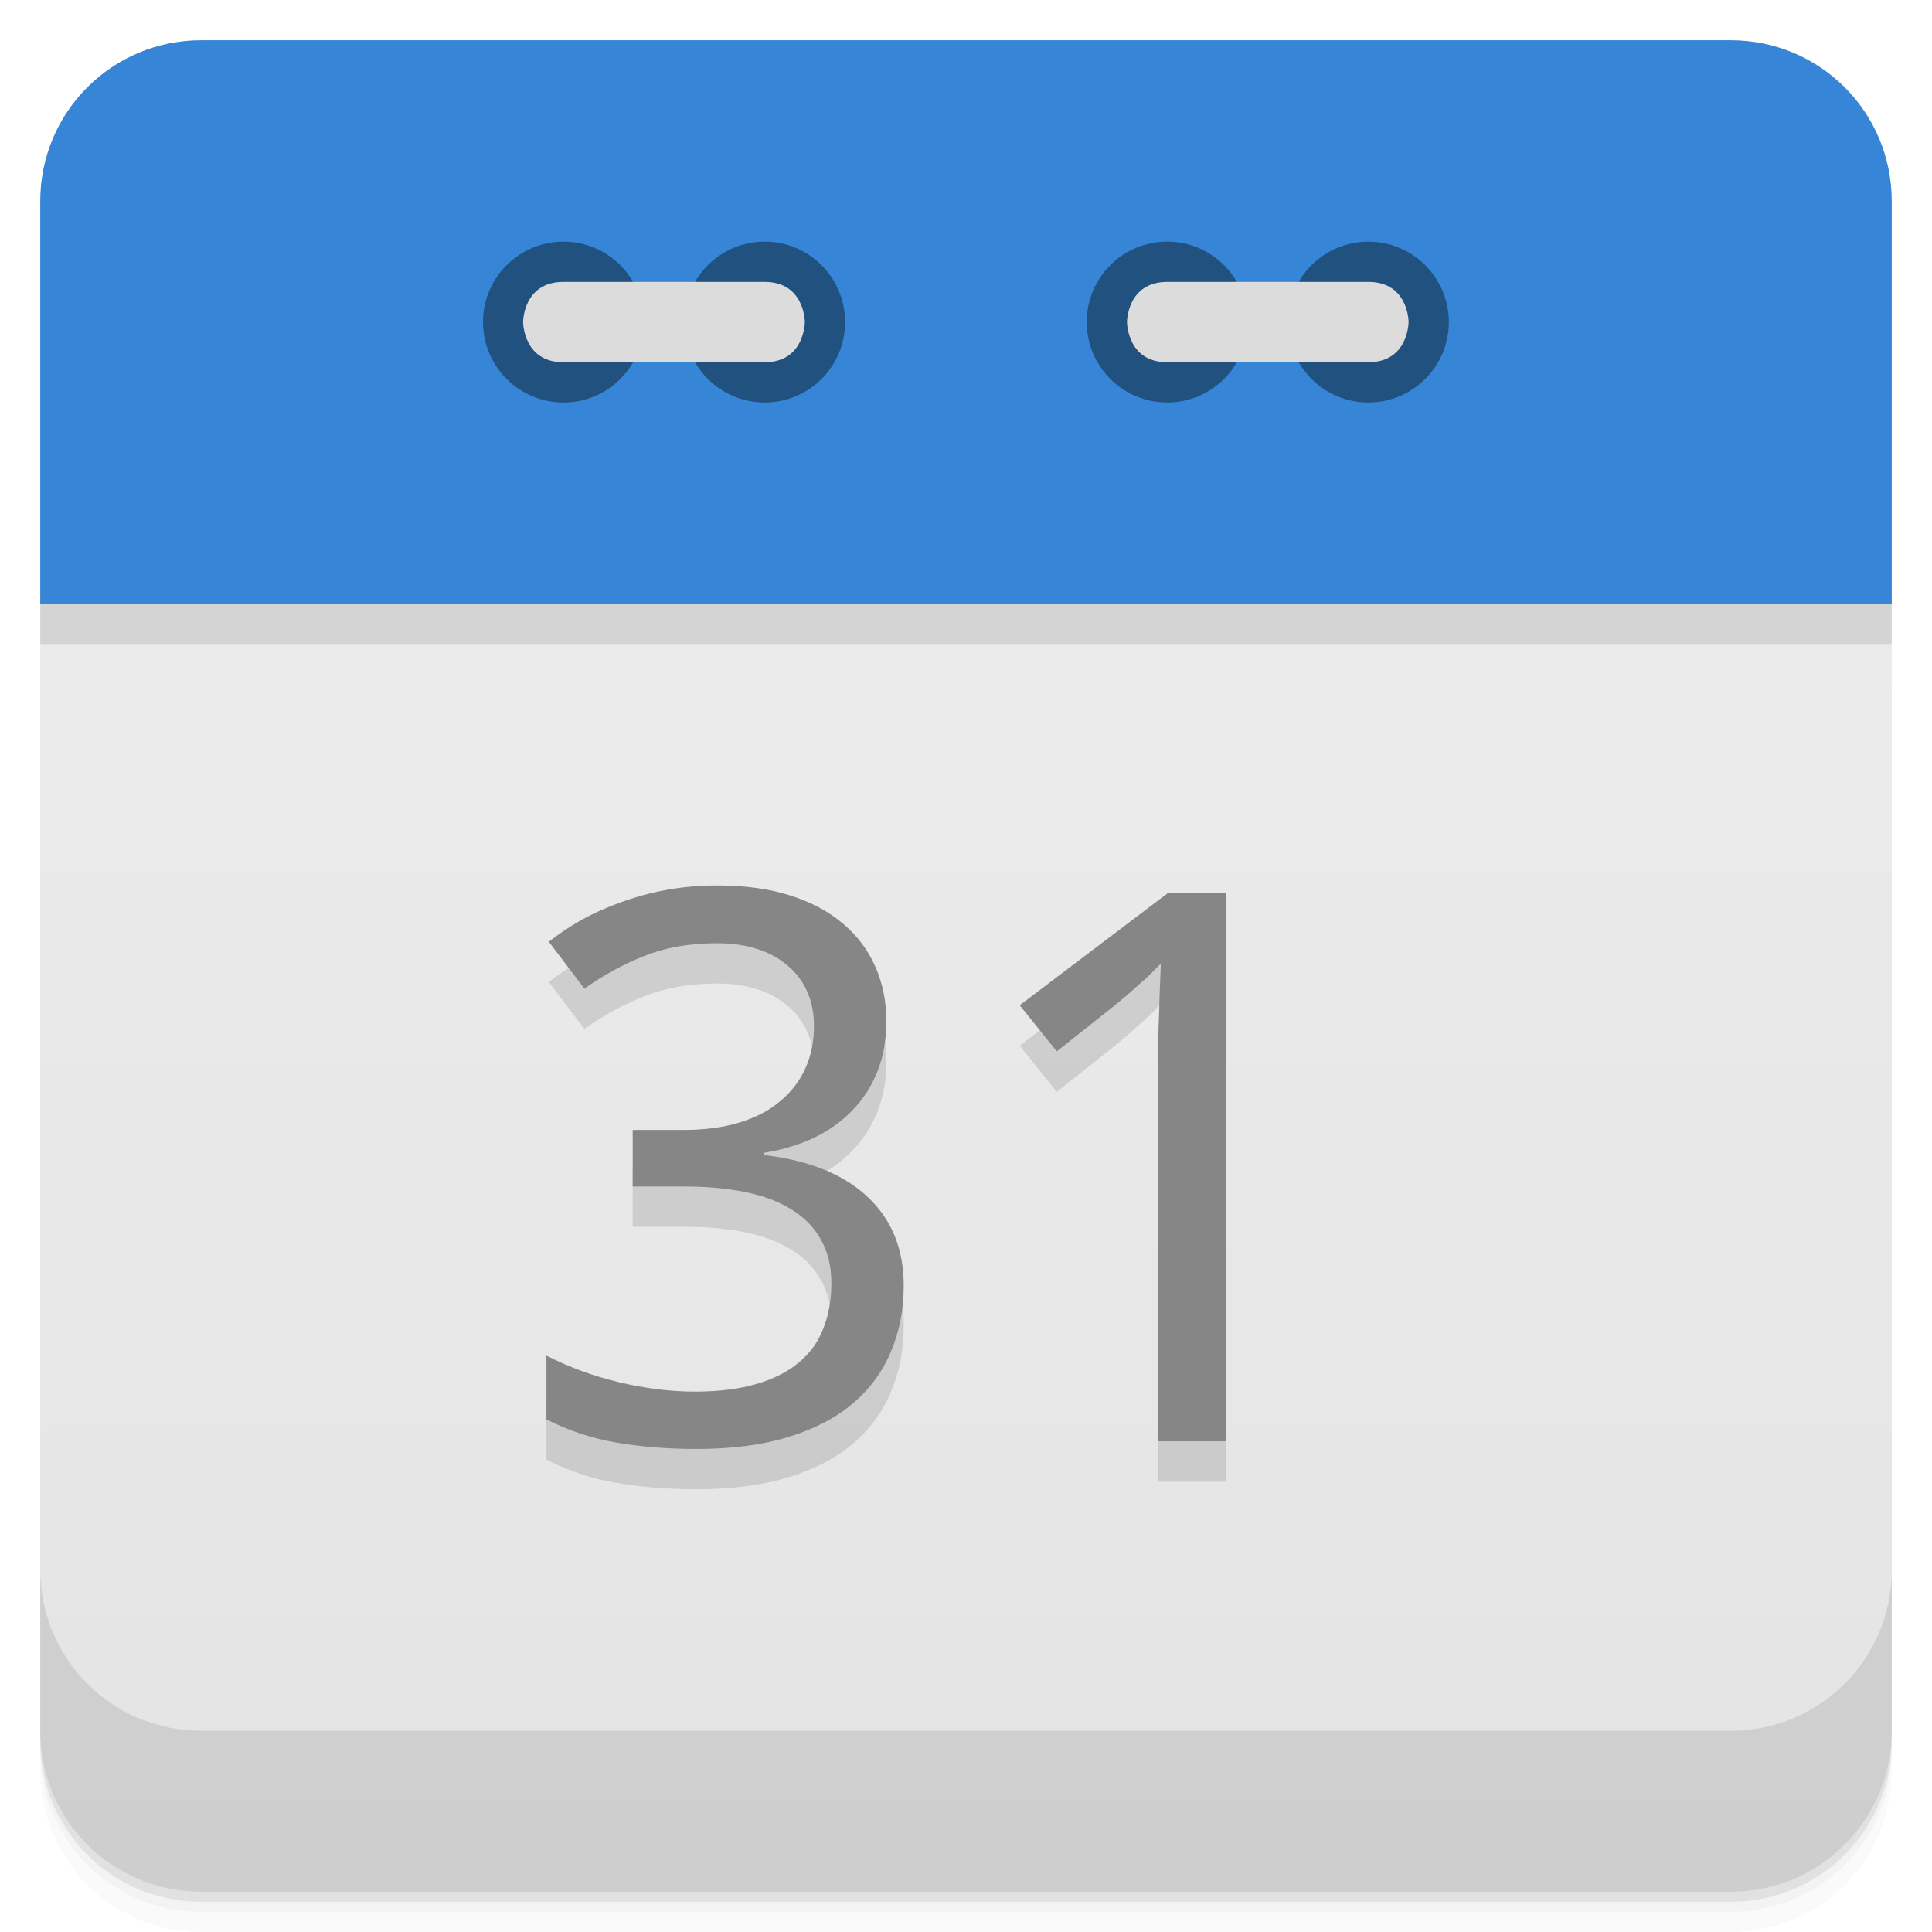
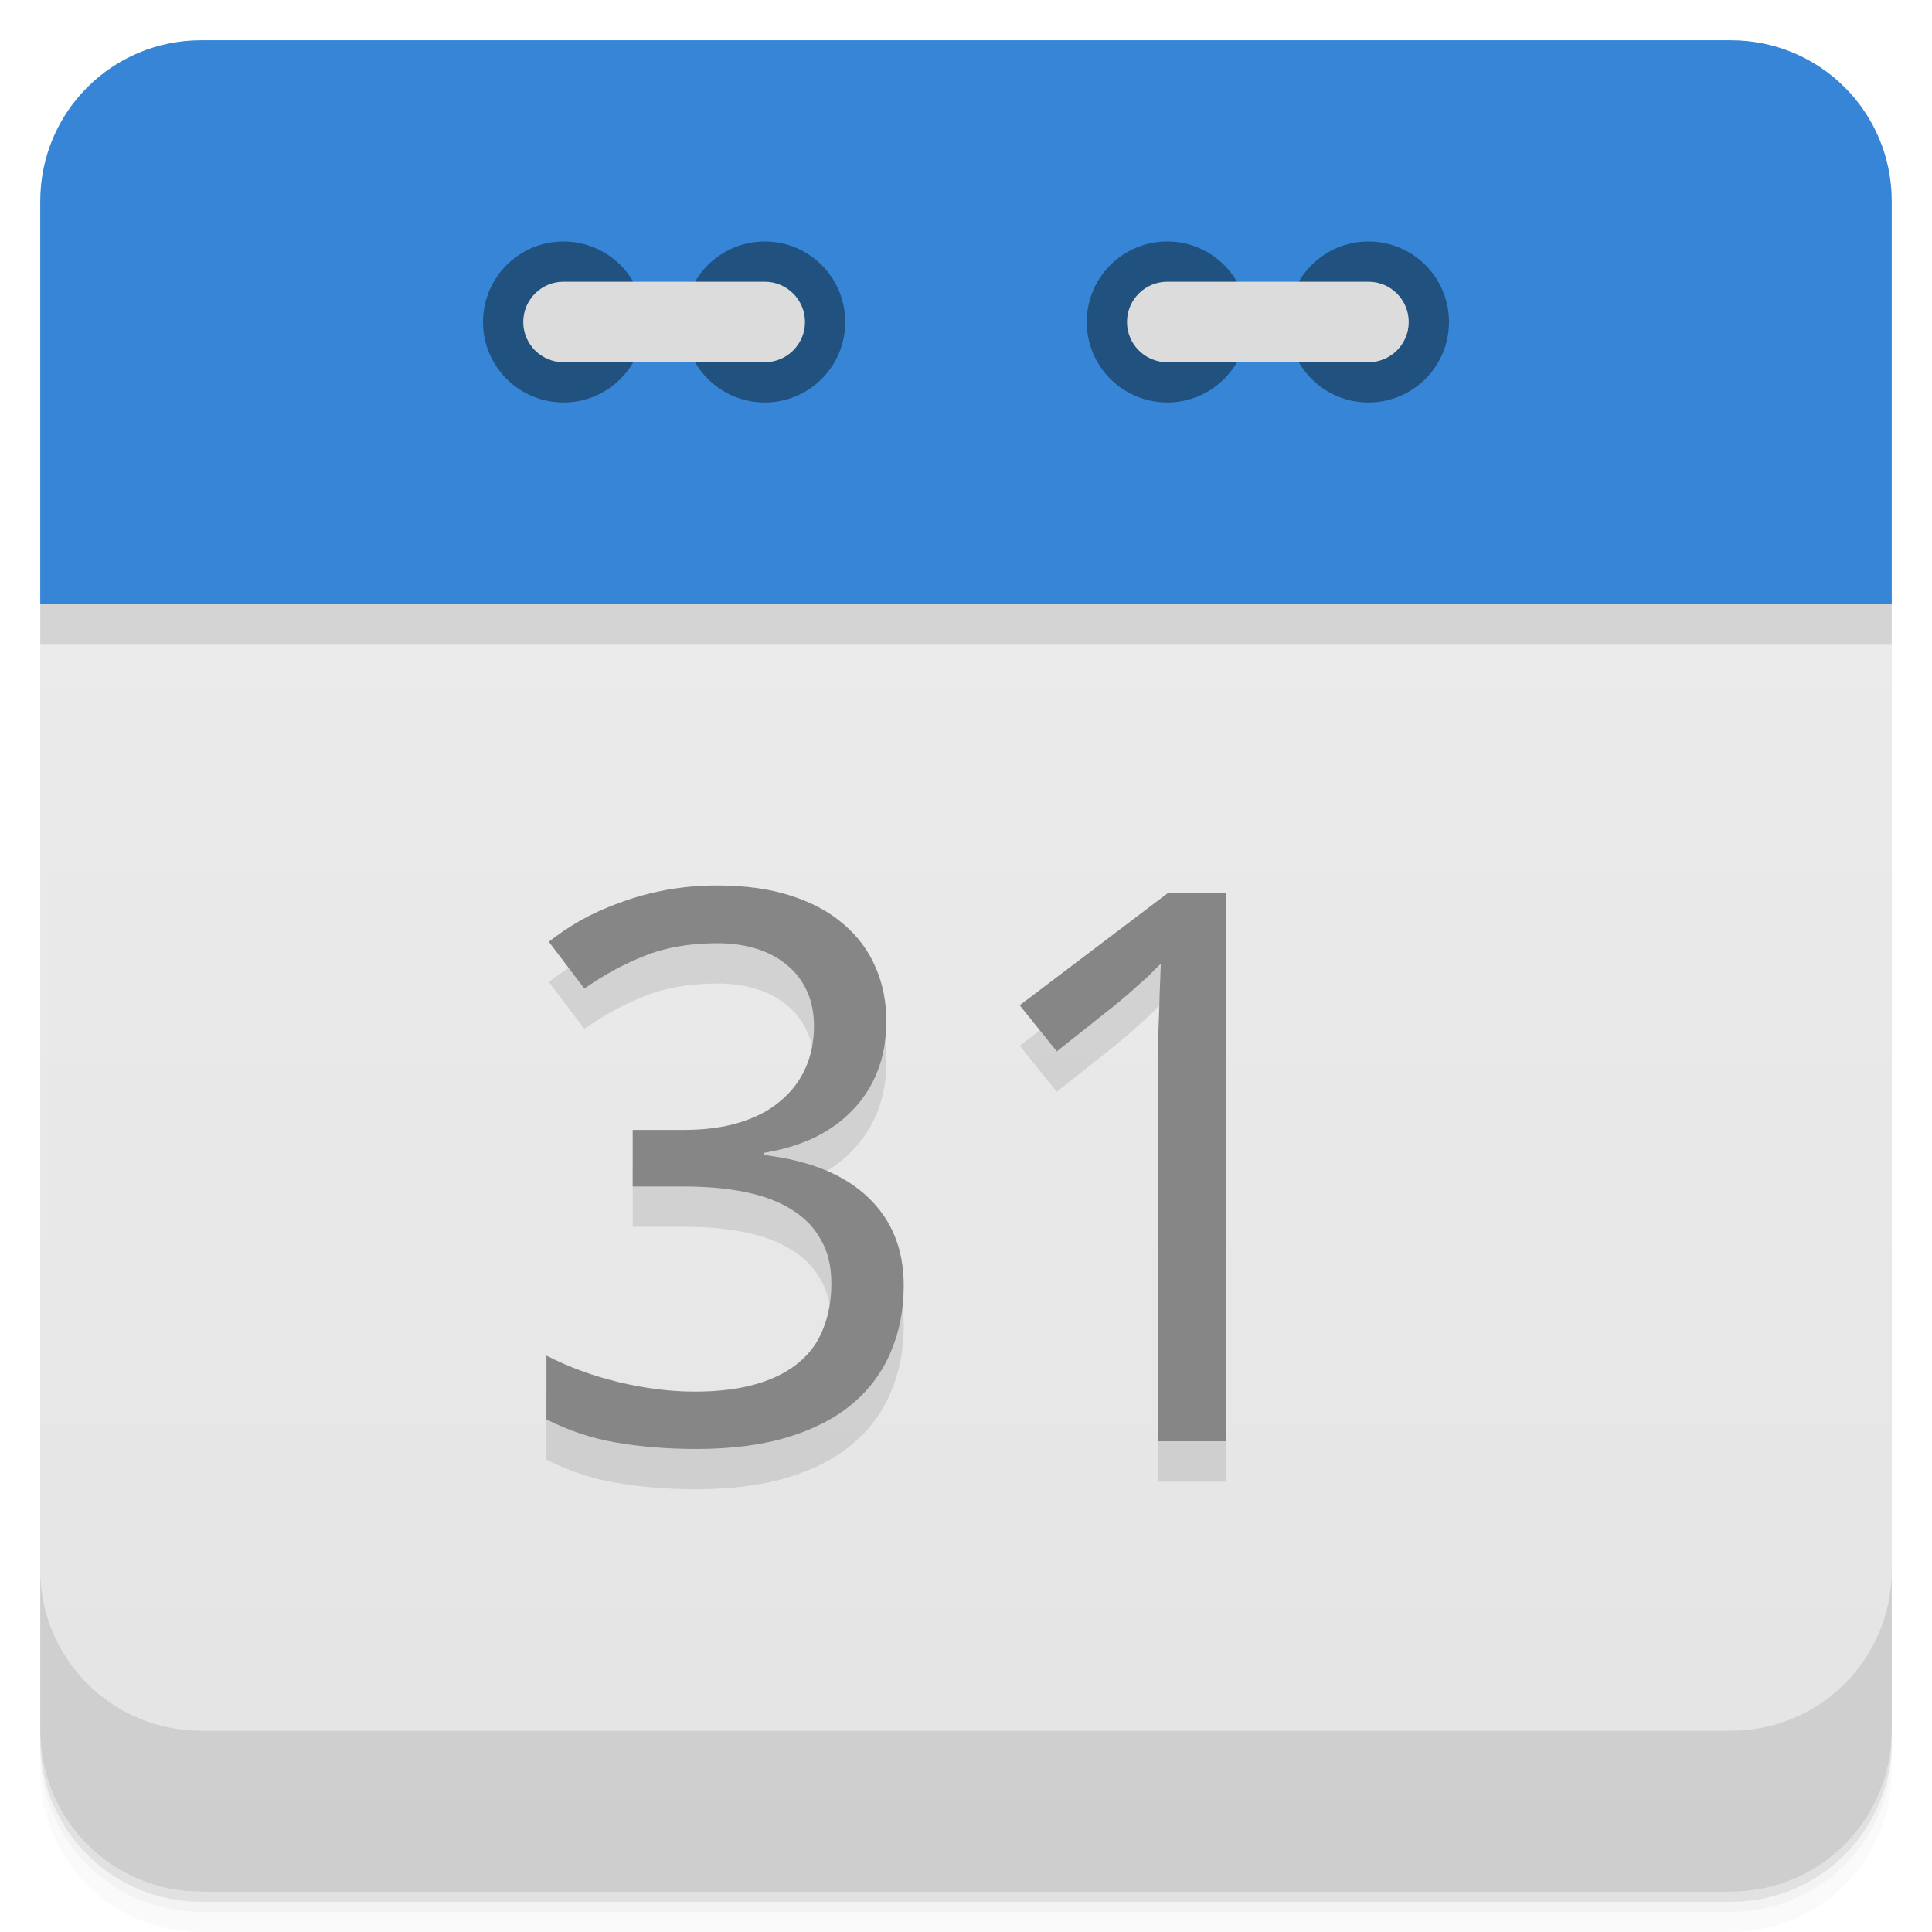
- <svg xmlns="http://www.w3.org/2000/svg" width="48" height="48" version="1.1" viewBox="0 0 48 48">
+ <svg xmlns="http://www.w3.org/2000/svg" version="1.1" viewBox="0 0 48 48">
  <defs>
-     <linearGradient id="linearGradient3189" x1="1" x2="47" gradientTransform="rotate(-90 24 24)" gradientUnits="userSpaceOnUse">
+     <linearGradient id="linearGradient873" x2="0" y1="47" y2="1" gradientUnits="userSpaceOnUse">
      <stop style="stop-color:#e4e4e4" offset="0" />
      <stop style="stop-color:#eee" offset="1" />
    </linearGradient>
  </defs>
-   <path d="m5 1c-2.216 0-4 1.784-4 4v10h46v-10c0-2.216-1.784-4-4-4z" style="fill-rule:evenodd;fill:#3685d6" />
-   <path d="m1 15v28c0 2.216 1.784 4 4 4h38c2.216 0 4-1.784 4-4v-28z" style="fill:url(#linearGradient3189)" />
-   <path d="m1 15v1h46v-1z" style="fill-rule:evenodd;opacity:.1" />
  <path d="m1 43v0.25c0 2.216 1.784 4 4 4h38c2.216 0 4-1.784 4-4v-0.25c0 2.216-1.784 4-4 4h-38c-2.216 0-4-1.784-4-4zm0 0.5v0.5c0 2.216 1.784 4 4 4h38c2.216 0 4-1.784 4-4v-0.5c0 2.216-1.784 4-4 4h-38c-2.216 0-4-1.784-4-4z" style="opacity:.02" />
  <path d="m1 43.25v0.25c0 2.216 1.784 4 4 4h38c2.216 0 4-1.784 4-4v-0.25c0 2.216-1.784 4-4 4h-38c-2.216 0-4-1.784-4-4z" style="opacity:.05" />
  <path d="m1 43v0.25c0 2.216 1.784 4 4 4h38c2.216 0 4-1.784 4-4v-0.25c0 2.216-1.784 4-4 4h-38c-2.216 0-4-1.784-4-4z" style="opacity:.1" />
-   <g transform="translate(0,-1004.4)">
-     <path d="m1 1043.4v4c0 2.216 1.784 4 4 4h38c2.216 0 4-1.784 4-4v-4c0 2.216-1.784 4-4 4h-38c-2.216 0-4-1.784-4-4z" style="opacity:.1" />
-   </g>
-   <g transform="translate(55.501,3.5)">
-     <g transform="translate(1,1)" />
-   </g>
-   <path d="m30.996 8c0 1.105-0.891 2-1.996 2-1.109 0-2-0.895-2-2 0-1.102 0.891-1.996 2-1.996 1.105 0 1.996 0.898 1.996 1.996" style="fill:#20517f" />
-   <path d="m35.996 8c0 1.105-0.895 2-2 2s-1.996-0.895-1.996-2c0-1.102 0.891-1.996 1.996-1.996s2 0.898 2 1.996" style="fill:#20517f" />
-   <path d="m33.996 9c1 0 1-1 1-1s0-0.996-1-0.996h-4.996c-1 0-1 0.996-1 0.996s0 1 1 1m4.996 0" style="fill:#dcdcdc" />
-   <path d="m15.996 8c0 1.105-0.891 2-1.996 2s-2-0.895-2-2c0-1.102 0.895-1.996 2-1.996s1.996 0.898 1.996 1.996" style="fill:#20517f" />
-   <path d="m20.996 8c0 1.105-0.891 2-1.996 2s-2-0.895-2-2c0-1.102 0.895-1.996 2-1.996s1.996 0.898 1.996 1.996" style="fill:#20517f" />
-   <path d="m13.996 9c-1 0-1-1-1-1s0-0.996 1-0.996h5c1 0 1 0.996 1 0.996s0 1-1 1m-5 0" style="fill:#dcdcdc" />
-   <g transform="matrix(1.0155 0 0 .98474 -1.0005 -1.0011)" style="opacity:.12">
+   <path d="m24 13.5c-11 0-22 0.5-23 1.5v28c0 2.216 1.784 4 4 4h38c2.216 0 4-1.784 4-4v-28c-1-1-12-1.5-23-1.5z" style="fill:url(#linearGradient873)" />
+   <path d="m1 16h46v-1c-2-2-44-2-46 0z" style="opacity:.1" />
+   <path d="m5 1c-2.216 0-4 1.784-4 4v10h46v-10c0-2.216-1.784-4-4-4h-38z" style="fill:#3685d6" />
+   <path d="m1 39v4c0 2.216 1.784 4 4 4h38c2.216 0 4-1.784 4-4v-4c0 2.216-1.784 4-4 4h-38c-2.216 0-4-1.784-4-4z" style="opacity:.1" />
+   <circle cx="14" cy="8" r="2" style="fill:#20517f" />
+   <circle cx="19" cy="8" r="2" style="fill:#20517f" />
+   <rect x="13" y="7" width="7" height="2" rx="1" style="fill:#dcdcdc" />
+   <circle cx="29" cy="8" r="2" style="fill:#20517f" />
+   <circle cx="34" cy="8" r="2" style="fill:#20517f" />
+   <rect x="28" y="7" width="7" height="2" rx="1" style="fill:#dcdcdc" />
+   <g transform="matrix(1.0155 0 0 .98474 -1.0005 -1.0011)" style="opacity:.10">
    <path d="m22.67 27.806q0 0.691-0.218 1.258-0.218 0.568-0.615 0.984-0.388 0.416-0.936 0.691-0.549 0.265-1.22 0.378v0.057q1.674 0.208 2.544 1.069 0.87 0.851 0.87 2.223 0 0.908-0.312 1.665-0.303 0.757-0.927 1.305-0.624 0.549-1.58 0.851-0.955 0.303-2.261 0.303-1.031 0-1.949-0.161-0.908-0.161-1.712-0.586v-1.608q0.823 0.435 1.778 0.672 0.965 0.236 1.845 0.236 0.87 0 1.504-0.189t1.04-0.539q0.416-0.35 0.605-0.861 0.199-0.511 0.199-1.145 0-0.643-0.255-1.097-0.246-0.463-0.709-0.757-0.463-0.303-1.135-0.445-0.662-0.142-1.504-0.142h-1.258v-1.428h1.258q0.766 0 1.362-0.189t0.993-0.539q0.407-0.35 0.615-0.832t0.208-1.059q0-0.492-0.17-0.88t-0.482-0.653q-0.312-0.274-0.747-0.416t-0.965-0.142q-1.012 0-1.788 0.322-0.766 0.312-1.466 0.823l-0.87-1.182q0.359-0.293 0.795-0.549 0.445-0.255 0.965-0.445 0.52-0.199 1.107-0.312 0.596-0.114 1.258-0.114 1.022 0 1.788 0.255 0.776 0.255 1.296 0.719 0.52 0.454 0.785 1.088 0.265 0.624 0.265 1.372z" />
    <path d="m30.975 38.4h-1.665v-8.636q0-0.407 0-0.87 9e-3 -0.463 0.019-0.918 0.019-0.463 0.028-0.88 0.019-0.426 0.028-0.747-0.161 0.17-0.284 0.293t-0.255 0.236q-0.123 0.114-0.265 0.246-0.142 0.123-0.341 0.293l-1.4 1.145-0.908-1.163 3.623-2.828h1.419v13.829z" />
  </g>
  <g transform="matrix(1.0155 0 0 .98474 -.0001941 -1.0011)" style="fill:#868686">
    <path d="m21.685 26.79q0 0.691-0.218 1.258-0.218 0.568-0.615 0.984-0.388 0.416-0.936 0.691-0.549 0.265-1.22 0.378v0.057q1.674 0.208 2.544 1.069 0.87 0.851 0.87 2.223 0 0.908-0.312 1.665-0.303 0.757-0.927 1.305-0.624 0.549-1.58 0.851-0.955 0.303-2.261 0.303-1.031 0-1.949-0.161-0.908-0.161-1.712-0.586v-1.608q0.823 0.435 1.778 0.672 0.965 0.236 1.845 0.236 0.87 0 1.504-0.189t1.04-0.539q0.416-0.35 0.605-0.861 0.199-0.511 0.199-1.145 0-0.643-0.255-1.097-0.246-0.463-0.709-0.757-0.463-0.303-1.135-0.445-0.662-0.142-1.504-0.142h-1.258v-1.428h1.258q0.766 0 1.362-0.189t0.993-0.539q0.407-0.35 0.615-0.832t0.208-1.059q0-0.492-0.17-0.88t-0.482-0.653q-0.312-0.274-0.747-0.416t-0.965-0.142q-1.012 0-1.788 0.322-0.766 0.312-1.466 0.823l-0.87-1.182q0.359-0.293 0.795-0.549 0.445-0.255 0.965-0.445 0.52-0.199 1.107-0.312 0.596-0.114 1.258-0.114 1.022 0 1.788 0.255 0.776 0.255 1.296 0.719 0.52 0.454 0.785 1.088 0.265 0.624 0.265 1.372z" />
    <path d="m29.99 37.38h-1.665v-8.636q0-0.407 0-0.87 9e-3 -0.463 0.019-0.918 0.019-0.463 0.028-0.88 0.019-0.426 0.028-0.747-0.161 0.17-0.284 0.293t-0.255 0.236q-0.123 0.114-0.265 0.246-0.142 0.123-0.341 0.293l-1.4 1.145-0.908-1.163 3.623-2.828h1.419v13.829z" />
  </g>
</svg>
